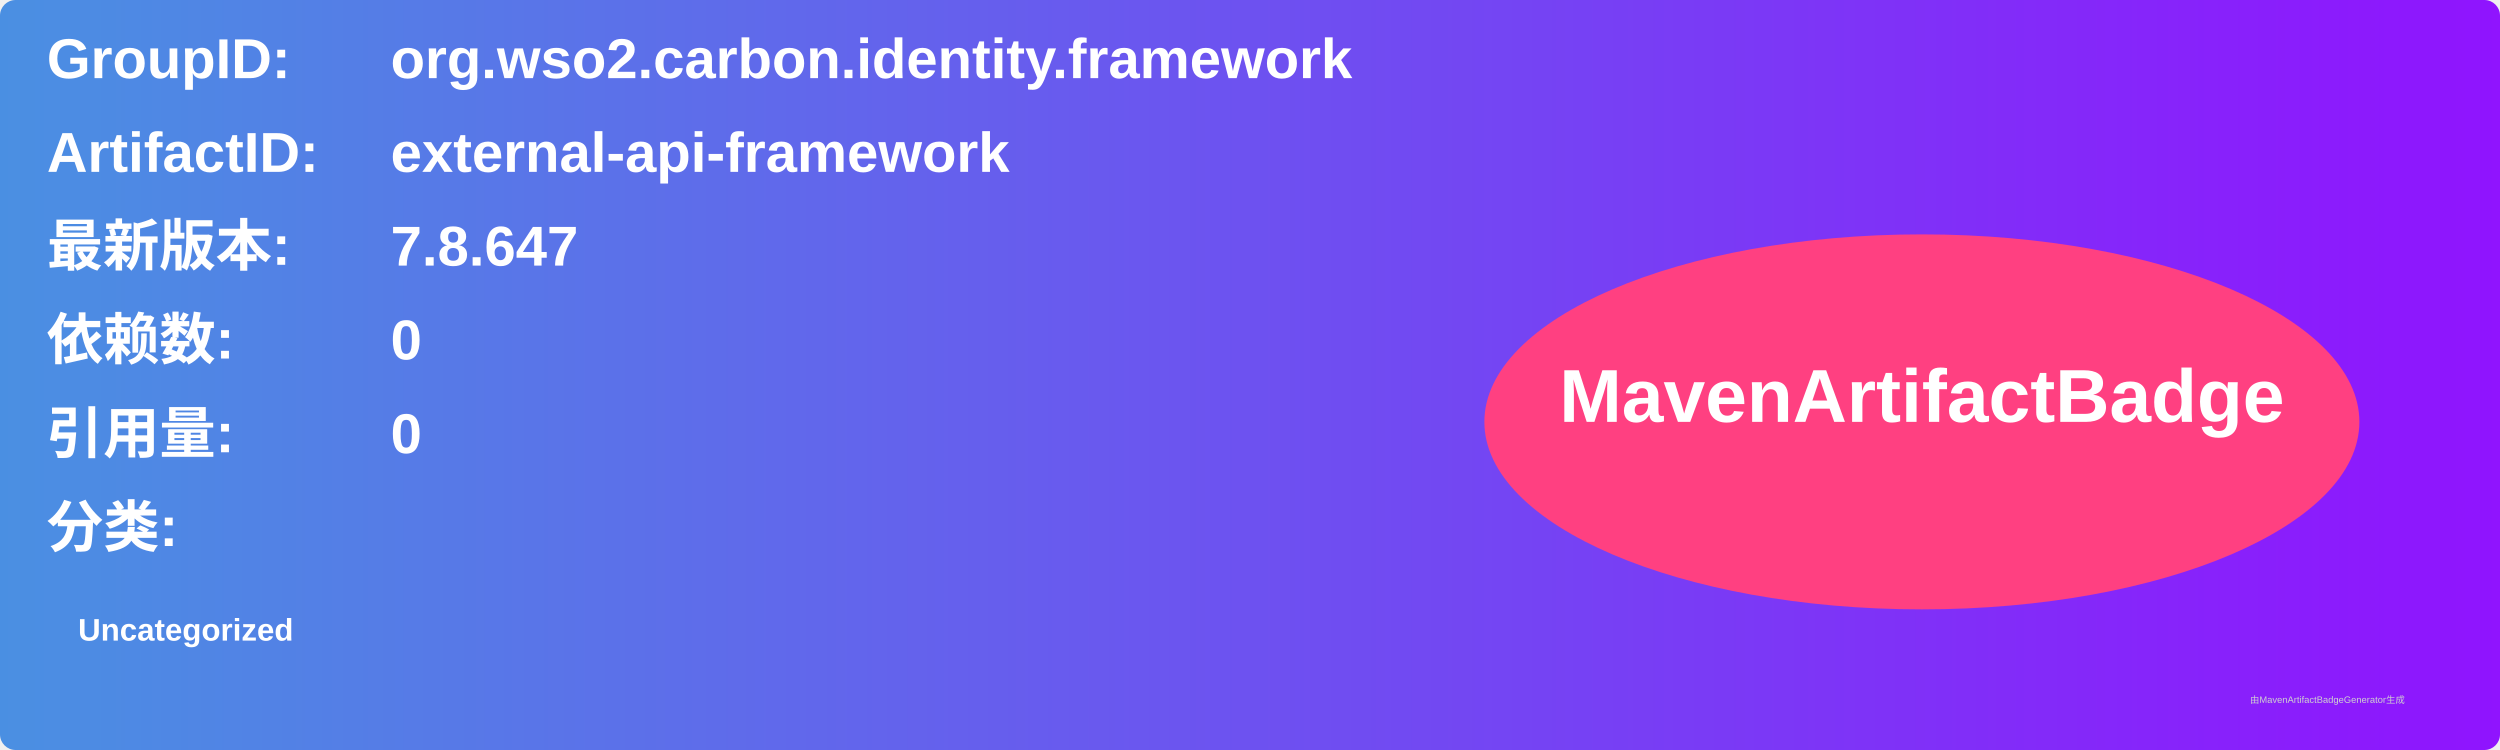
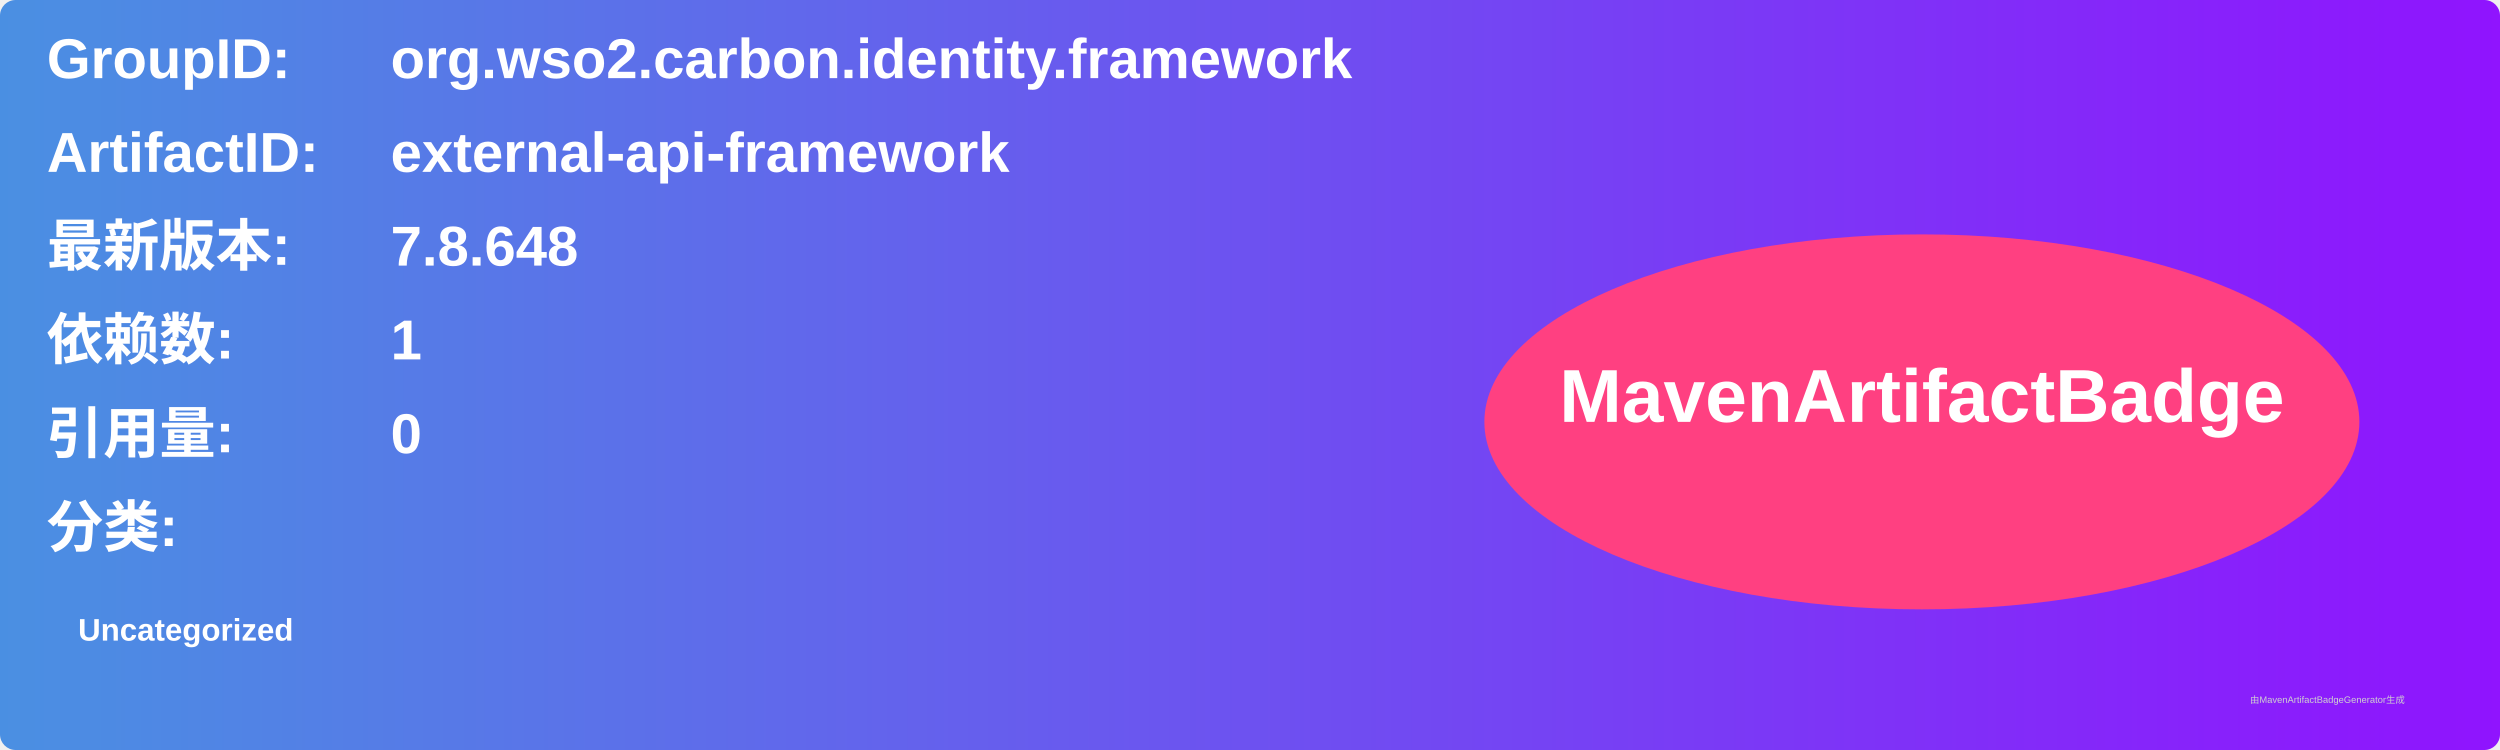
<svg xmlns="http://www.w3.org/2000/svg" width="800" height="240" viewBox="0 0 800 240">
  <linearGradient id="grad" x1="0%" y1="0%" x2="100%" y2="0%">
    <stop offset="0%" stop-color="#4a90e2" />
    <stop offset="100%" stop-color="#9013fe" />
  </linearGradient>
  <rect width="100%" height="100%" rx="5" ry="5" fill="url(#grad)" />
  <g transform="translate(15, 15)">
    <text x="0" y="10" font-family="Arial" font-size="18" fill="white" font-weight="bold" width="260">GroupID:</text>
    <text x="110" y="10" font-family="Arial" font-size="18" fill="white" font-weight="bold" width="460">org.wso2.carbon.identity.framework</text>
    <text x="0" y="40" font-family="Arial" font-size="18" fill="white" font-weight="bold" width="260">ArtifactID:</text>
    <text x="110" y="40" font-family="Arial" font-size="18" fill="white" font-weight="bold" width="460">external-api-framework</text>
    <text x="0" y="70" font-family="Arial" font-size="18" fill="white" font-weight="bold">最新版本:</text>
    <text x="110" y="70" font-family="Arial" font-size="18" fill="white" font-weight="bold">
-       <tspan font-weight="bold">7.8.647</tspan>
+       <tspan font-weight="bold">7.8.648</tspan>
    </text>
    <text x="0" y="100" font-family="Arial" font-size="18" fill="white" font-weight="bold">依赖数: </text>
    <text x="110" y="100" font-family="Arial" font-size="18" fill="white">
-       <tspan font-weight="bold">0</tspan>
+       <tspan font-weight="bold">1</tspan>
    </text>
    <text x="0" y="130" font-family="Arial" font-size="18" fill="white" font-weight="bold">引用量: </text>
    <text x="110" y="130" font-family="Arial" font-size="18" fill="white">
      <tspan font-weight="bold">0</tspan>
    </text>
    <text x="0" y="160" font-family="Arial" font-size="18" fill="white" font-weight="bold">分类:</text>
    <text x="10" y="190" font-family="Arial" font-size="10" fill="white">
      <tspan font-weight="bold">Uncategorized</tspan>
    </text>
    <ellipse cx="600" cy="120" rx="140" ry="60" fill="#ff4081" />
    <text x="600" y="120" text-anchor="middle" font-family="Arial" font-size="24" fill="white" font-weight="bold">MavenArtifactBadge</text>
  </g>
  <text x="720" y="225" font-family="Arial" font-size="3" fill="#d0d0d0">由MavenArtifactBadgeGenerator生成</text>
</svg>
